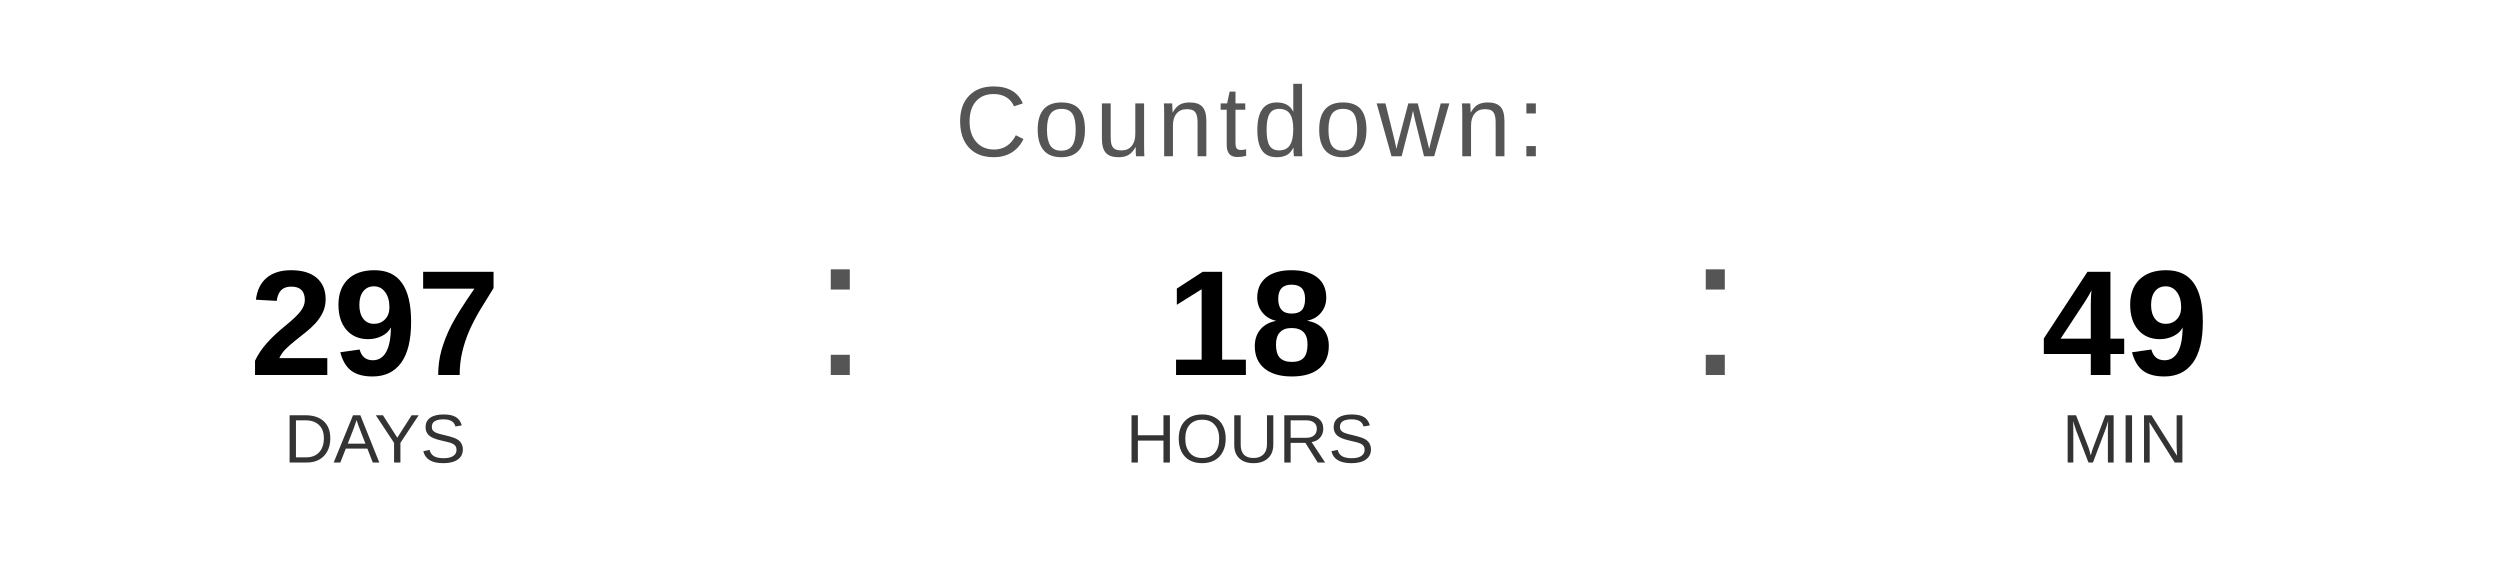
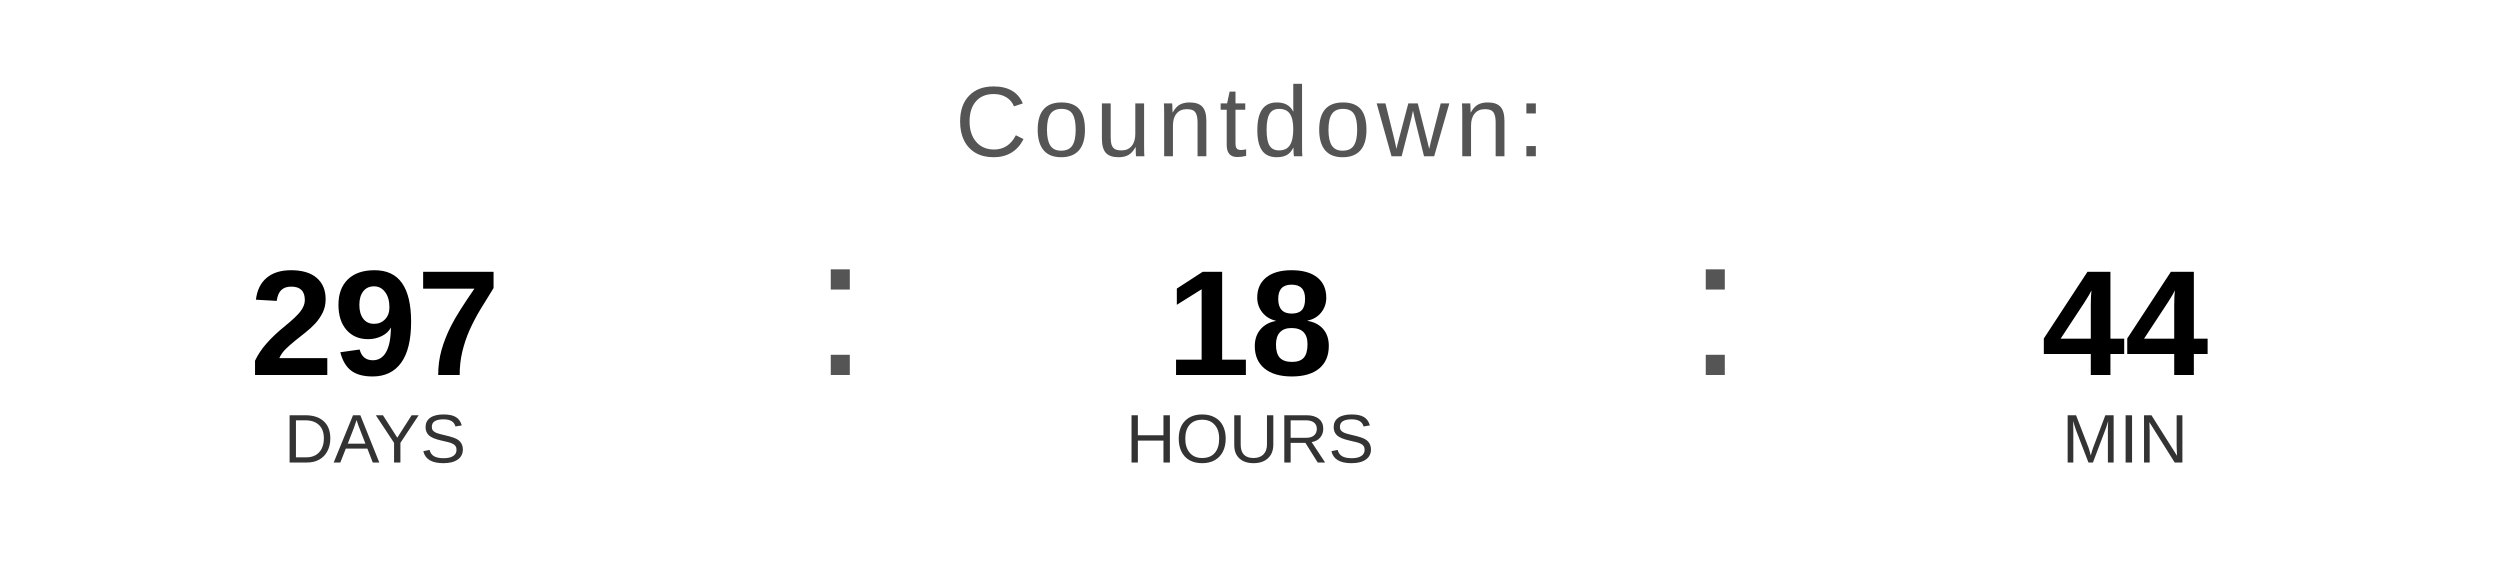
<svg xmlns="http://www.w3.org/2000/svg" width="400" height="90" viewBox="0 0 400 90">
  <text x="200" y="25" font-family="Arial, Helvetica, sans-serif" font-size="16" fill="#555555" text-anchor="middle" letter-spacing="1">
    Countdown:
  </text>
  <text x="60" y="60" font-family="Arial, Helvetica, sans-serif" font-size="24" font-weight="bold" fill="#000000" text-anchor="middle">297</text>
  <text x="60" y="74" font-family="Arial, Helvetica, sans-serif" font-size="11" fill="#333333" text-anchor="middle">DAYS</text>
  <text x="130" y="60" font-family="Arial, sans-serif" font-size="32" fill="#555555">:</text>
  <text x="200" y="60" font-family="Arial, Helvetica, sans-serif" font-size="24" font-weight="bold" fill="#000000" text-anchor="middle">18</text>
  <text x="200" y="74" font-family="Arial, Helvetica, sans-serif" font-size="11" fill="#333333" text-anchor="middle">HOURS</text>
  <text x="270" y="60" font-family="Arial, sans-serif" font-size="32" fill="#555555">:</text>
-   <text x="340" y="60" font-family="Arial, Helvetica, sans-serif" font-size="24" font-weight="bold" fill="#000000" text-anchor="middle">49</text>
+   <text x="340" y="60" font-family="Arial, Helvetica, sans-serif" font-size="24" font-weight="bold" fill="#000000" text-anchor="middle">44</text>
  <text x="340" y="74" font-family="Arial, Helvetica, sans-serif" font-size="11" fill="#333333" text-anchor="middle">MIN</text>
</svg>
